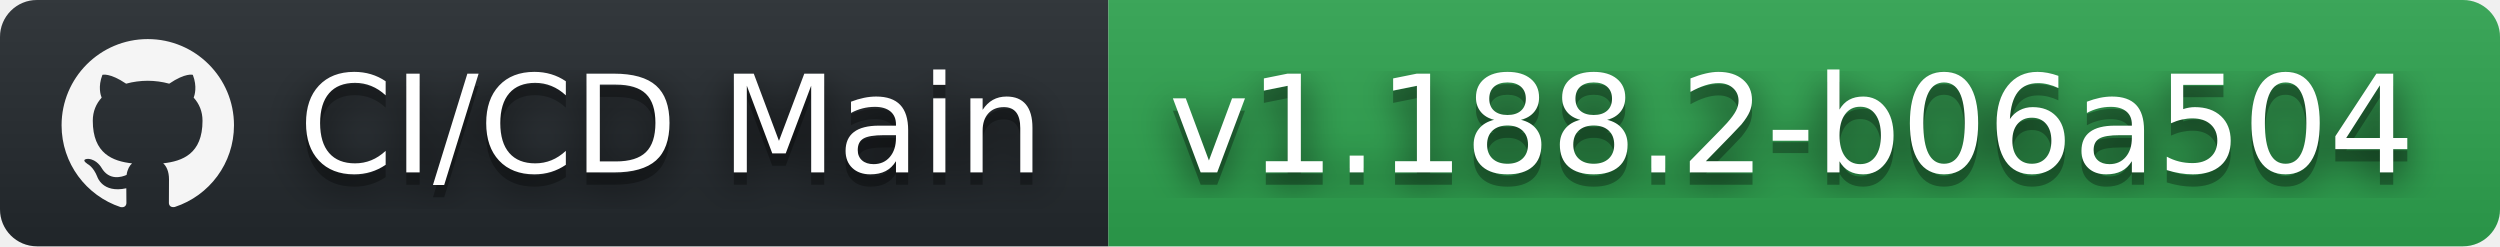
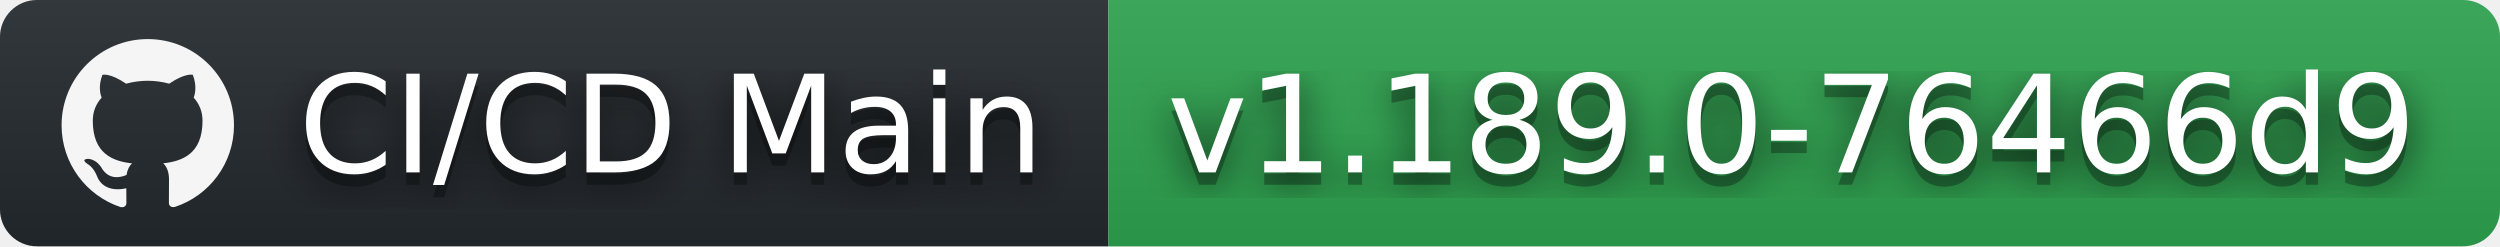
- <svg xmlns="http://www.w3.org/2000/svg" width="203" height="20" role="img" aria-label="CI/CD Main: v1.188.2-b06a504">
+ <svg xmlns="http://www.w3.org/2000/svg" width="203" height="20" role="img" aria-label="CI/CD Main: v1.189.0-76466d9">
  <filter id="blur">
    <feGaussianBlur stdDeviation="16" />
  </filter>
  <linearGradient id="s" x2="0" y2="100%">
    <stop offset="0" stop-color="#bbb" stop-opacity=".1" />
    <stop offset="1" stop-opacity=".1" />
  </linearGradient>
  <clipPath id="r">
    <rect width="203" height="20" rx="3" />
  </clipPath>
  <g clip-path="url(#r)">
    <rect width="90" height="20" fill="#24292e" />
    <rect x="90" width="113" height="20" fill="#2ea44f" />
    <rect width="203" height="20" fill="url(#s)" />
  </g>
  <g fill="#fff" text-anchor="middle" font-family="Verdana,Geneva,DejaVu Sans,sans-serif" text-rendering="geometricPrecision" font-size="110">
    <svg x="5" y="3" width="14" height="14" fill="whitesmoke" role="img" viewBox="0 0 24 24">
      <path d="M12 .297c-6.63 0-12 5.373-12 12 0 5.303 3.438 9.8 8.205 11.385.6.113.82-.258.82-.577 0-.285-.01-1.04-.015-2.04-3.338.724-4.042-1.61-4.042-1.61C4.422 18.07 3.633 17.7 3.633 17.7c-1.087-.744.084-.729.084-.729 1.205.084 1.838 1.236 1.838 1.236 1.07 1.835 2.809 1.305 3.495.998.108-.776.417-1.305.76-1.605-2.665-.3-5.466-1.332-5.466-5.93 0-1.31.465-2.38 1.235-3.22-.135-.303-.54-1.523.105-3.176 0 0 1.005-.322 3.3 1.23.96-.267 1.98-.399 3-.405 1.02.006 2.04.138 3 .405 2.28-1.552 3.285-1.23 3.285-1.23.645 1.653.24 2.873.12 3.176.765.84 1.23 1.91 1.23 3.22 0 4.61-2.805 5.625-5.475 5.92.42.36.81 1.096.81 2.22 0 1.606-.015 2.896-.015 3.286 0 .315.21.69.825.57C20.565 22.092 24 17.592 24 12.297c0-6.627-5.373-12-12-12" />
    </svg>
    <g transform="scale(.1)">
      <g aria-hidden="true" fill="#010101">
        <text x="545" y="150" fill-opacity=".8" filter="url(#blur)" textLength="630">CI/CD Main</text>
        <text x="545" y="150" fill-opacity=".3" textLength="630">CI/CD Main</text>
      </g>
      <text x="545" y="140" textLength="630">CI/CD Main</text>
    </g>
    <g transform="scale(.1)">
      <g aria-hidden="true" fill="#010101">
-         <text x="1455" y="150" fill-opacity=".8" filter="url(#blur)" textLength="1030">v1.188.2-b06a504</text>
-         <text x="1455" y="150" fill-opacity=".3" textLength="1030">v1.188.2-b06a504</text>
+         <text x="1455" y="150" fill-opacity=".8" filter="url(#blur)" textLength="1030">v1.189.0-76466d9</text>
+         <text x="1455" y="150" fill-opacity=".3" textLength="1030">v1.189.0-76466d9</text>
      </g>
-       <text x="1455" y="140" textLength="1030">v1.188.2-b06a504</text>
+       <text x="1455" y="140" textLength="1030">v1.189.0-76466d9</text>
    </g>
  </g>
</svg>
